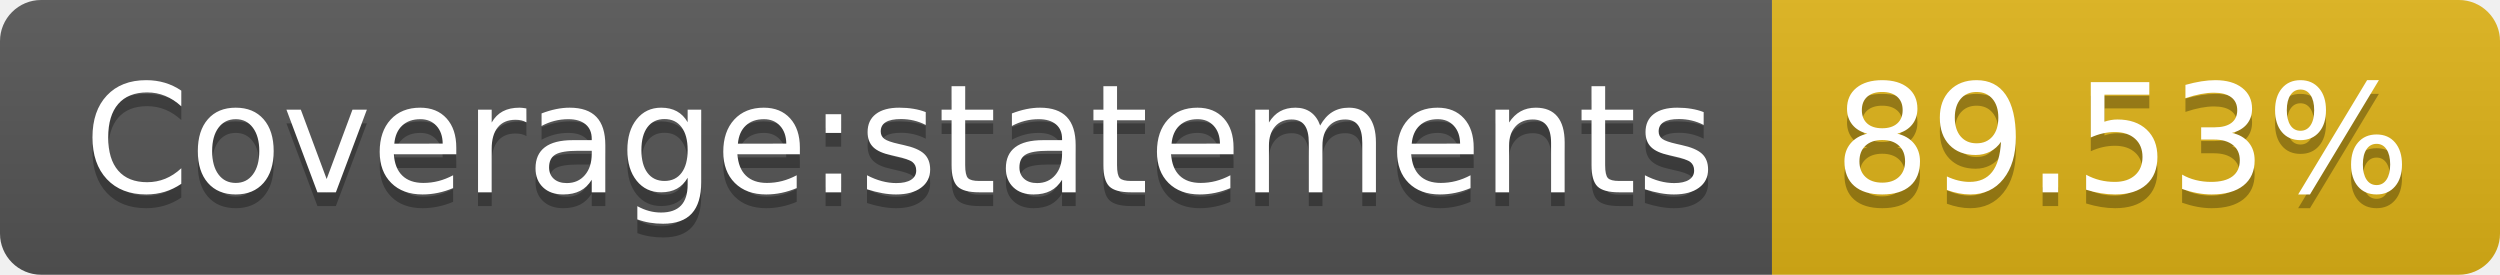
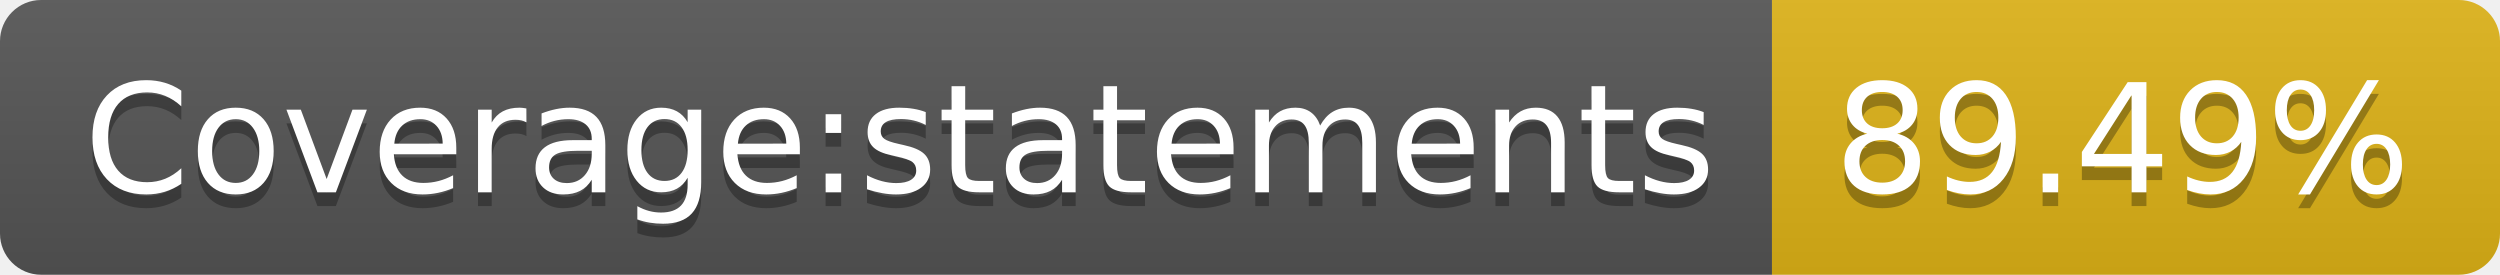
- <svg xmlns="http://www.w3.org/2000/svg" width="182" height="20" role="img" aria-label="Coverage:statements: 89.53%">
+ <svg xmlns="http://www.w3.org/2000/svg" width="182" height="20" role="img" aria-label="Coverage:statements: 89.49%">
  <linearGradient id="s" x2="0" y2="100%">
    <stop offset="0" stop-color="#bbb" stop-opacity=".1" />
    <stop offset="1" stop-opacity=".1" />
  </linearGradient>
  <clipPath id="r">
    <rect width="182" height="20" rx="3" fill="#fff" />
  </clipPath>
  <g clip-path="url(#r)">
    <rect width="129" height="20" fill="#555" />
    <rect x="129" width="53" height="20" fill="#dfb317" />
    <rect width="182" height="20" fill="url(#s)" />
  </g>
  <g fill="#fff" text-anchor="middle" font-family="Verdana,Geneva,DejaVu Sans,sans-serif" text-rendering="geometricPrecision" font-size="110">
    <text aria-hidden="true" x="655" y="150" fill="#010101" fill-opacity=".3" transform="scale(.1)" textLength="1190">Coverage:statements</text>
    <text x="655" y="140" transform="scale(.1)" fill="#fff" textLength="1190">Coverage:statements</text>
-     <text aria-hidden="true" x="1545" y="150" fill="#010101" fill-opacity=".3" transform="scale(.1)" textLength="430">89.53%</text>
-     <text x="1545" y="140" transform="scale(.1)" fill="#fff" textLength="430">89.53%</text>
+     <text aria-hidden="true" x="1545" y="150" fill="#010101" fill-opacity=".3" transform="scale(.1)" textLength="430">89.49%</text>
+     <text x="1545" y="140" transform="scale(.1)" fill="#fff" textLength="430">89.49%</text>
  </g>
</svg>
